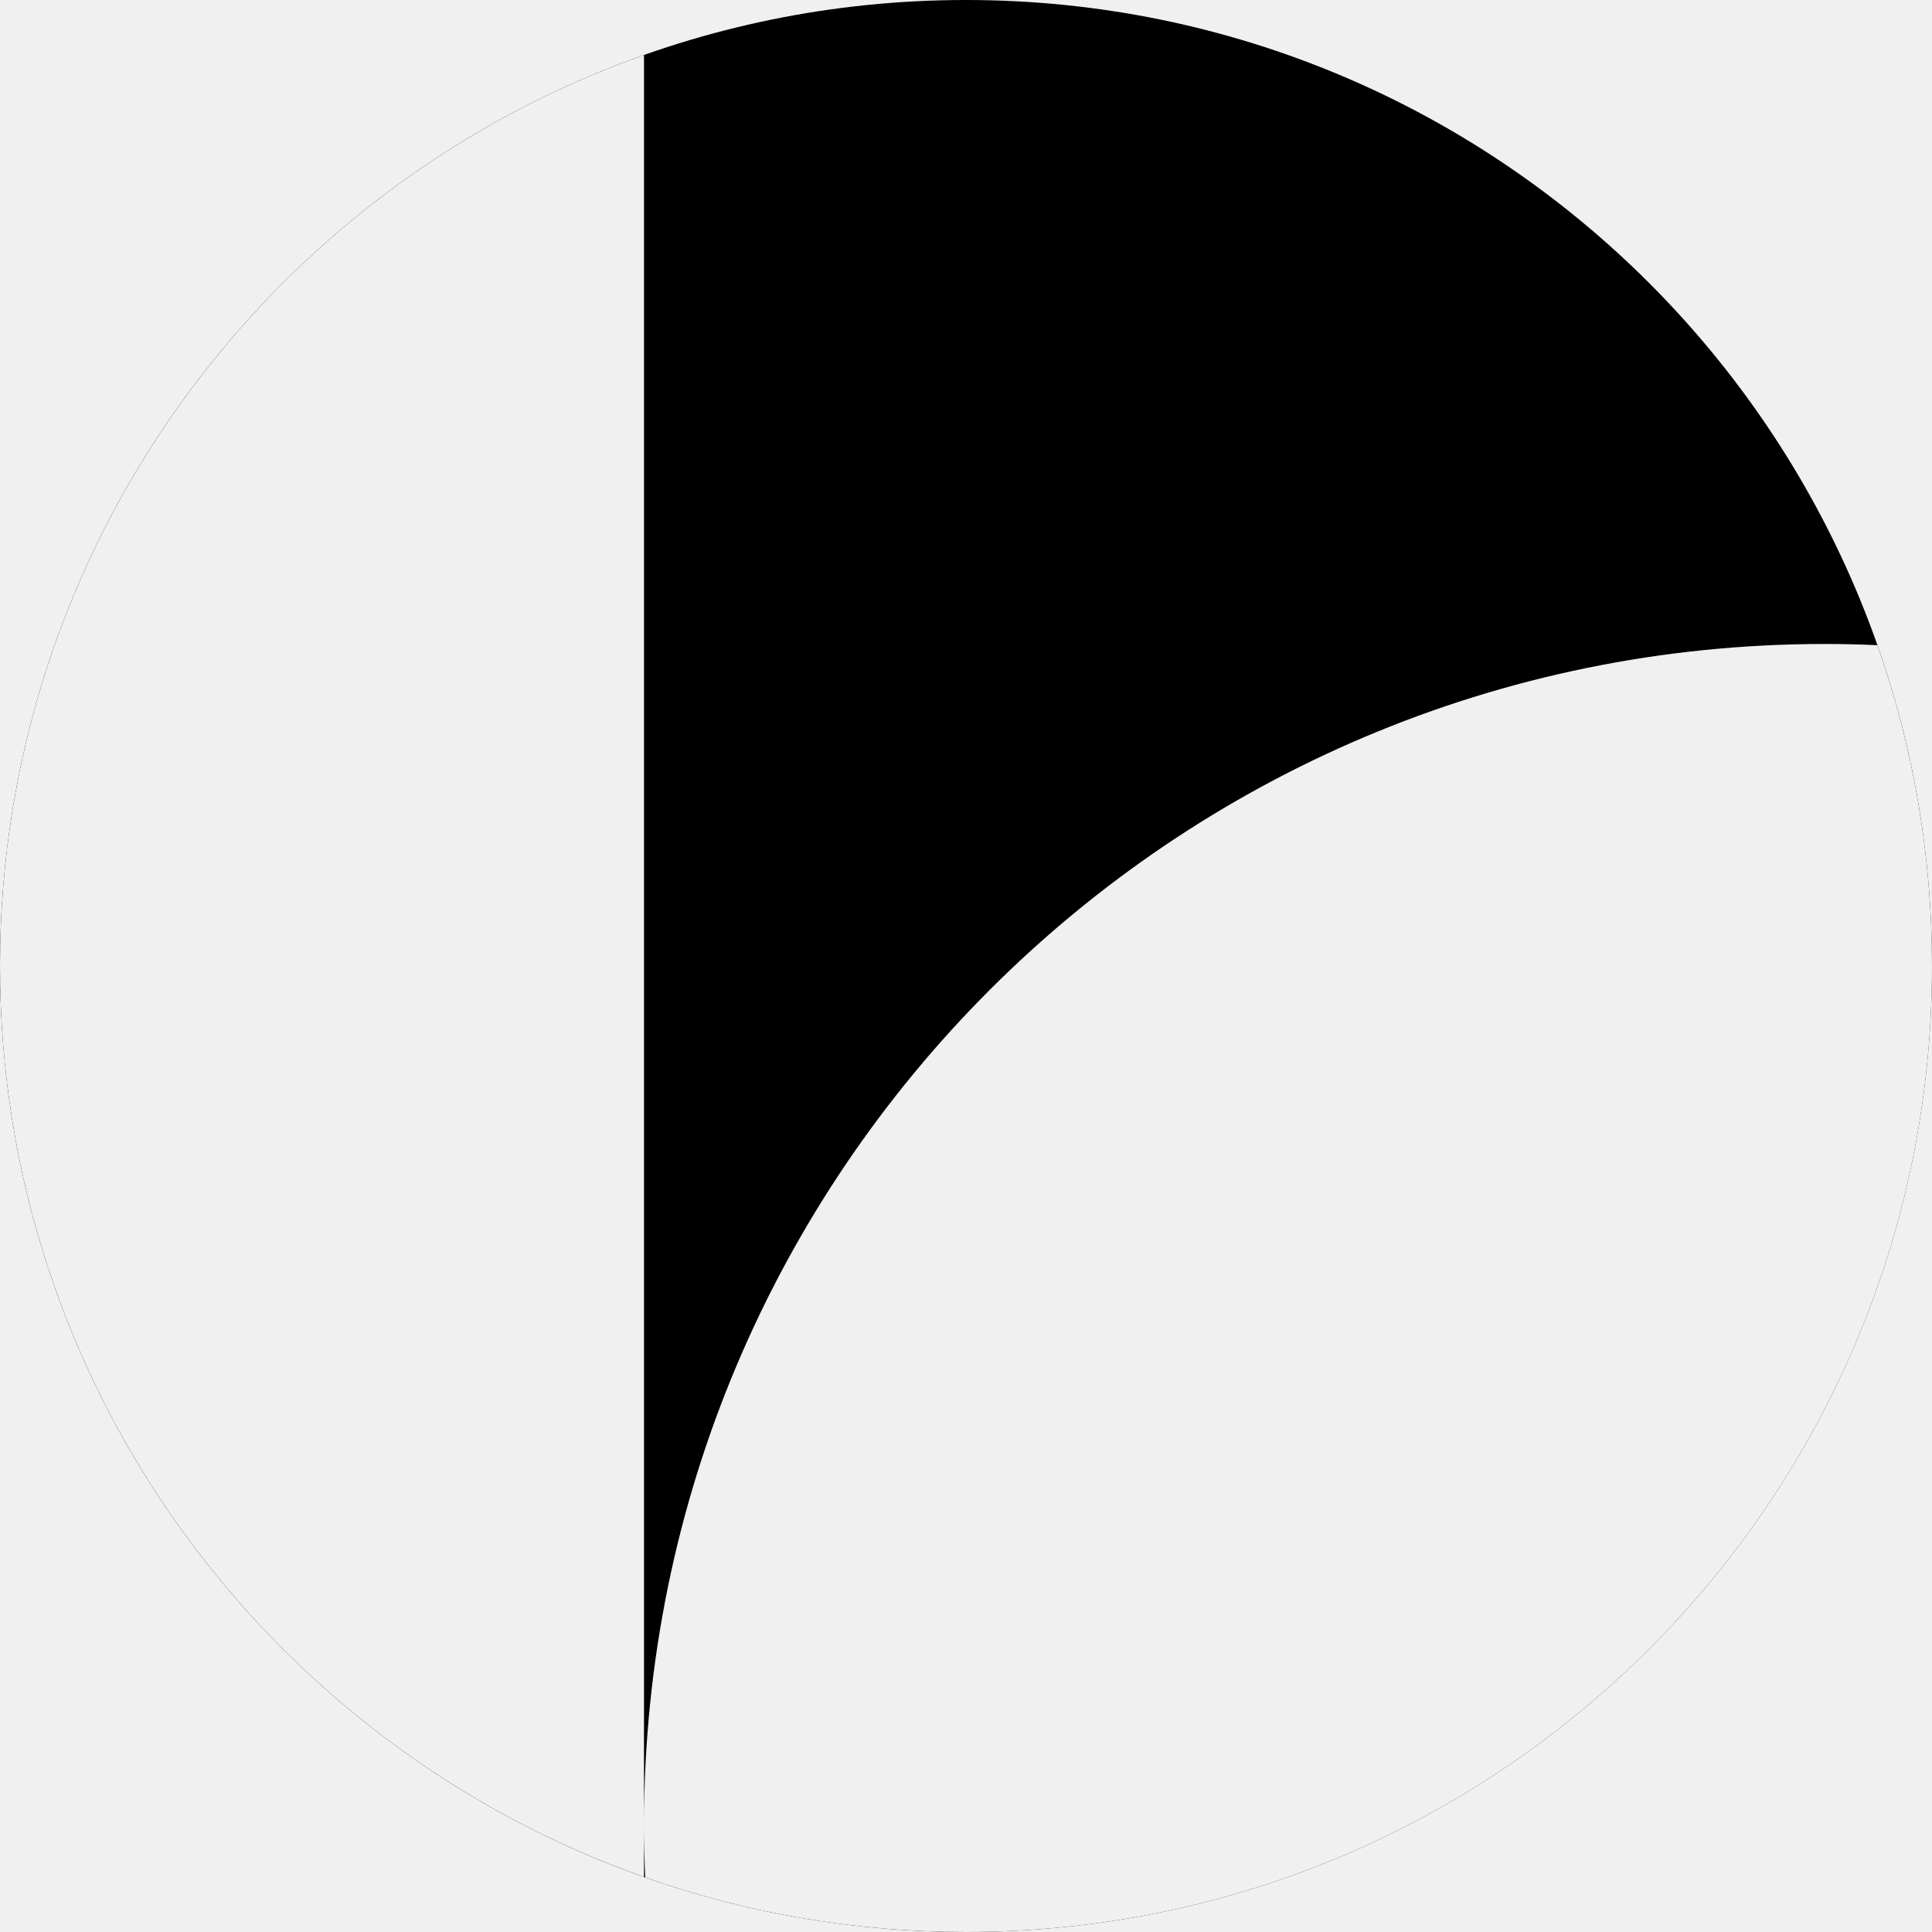
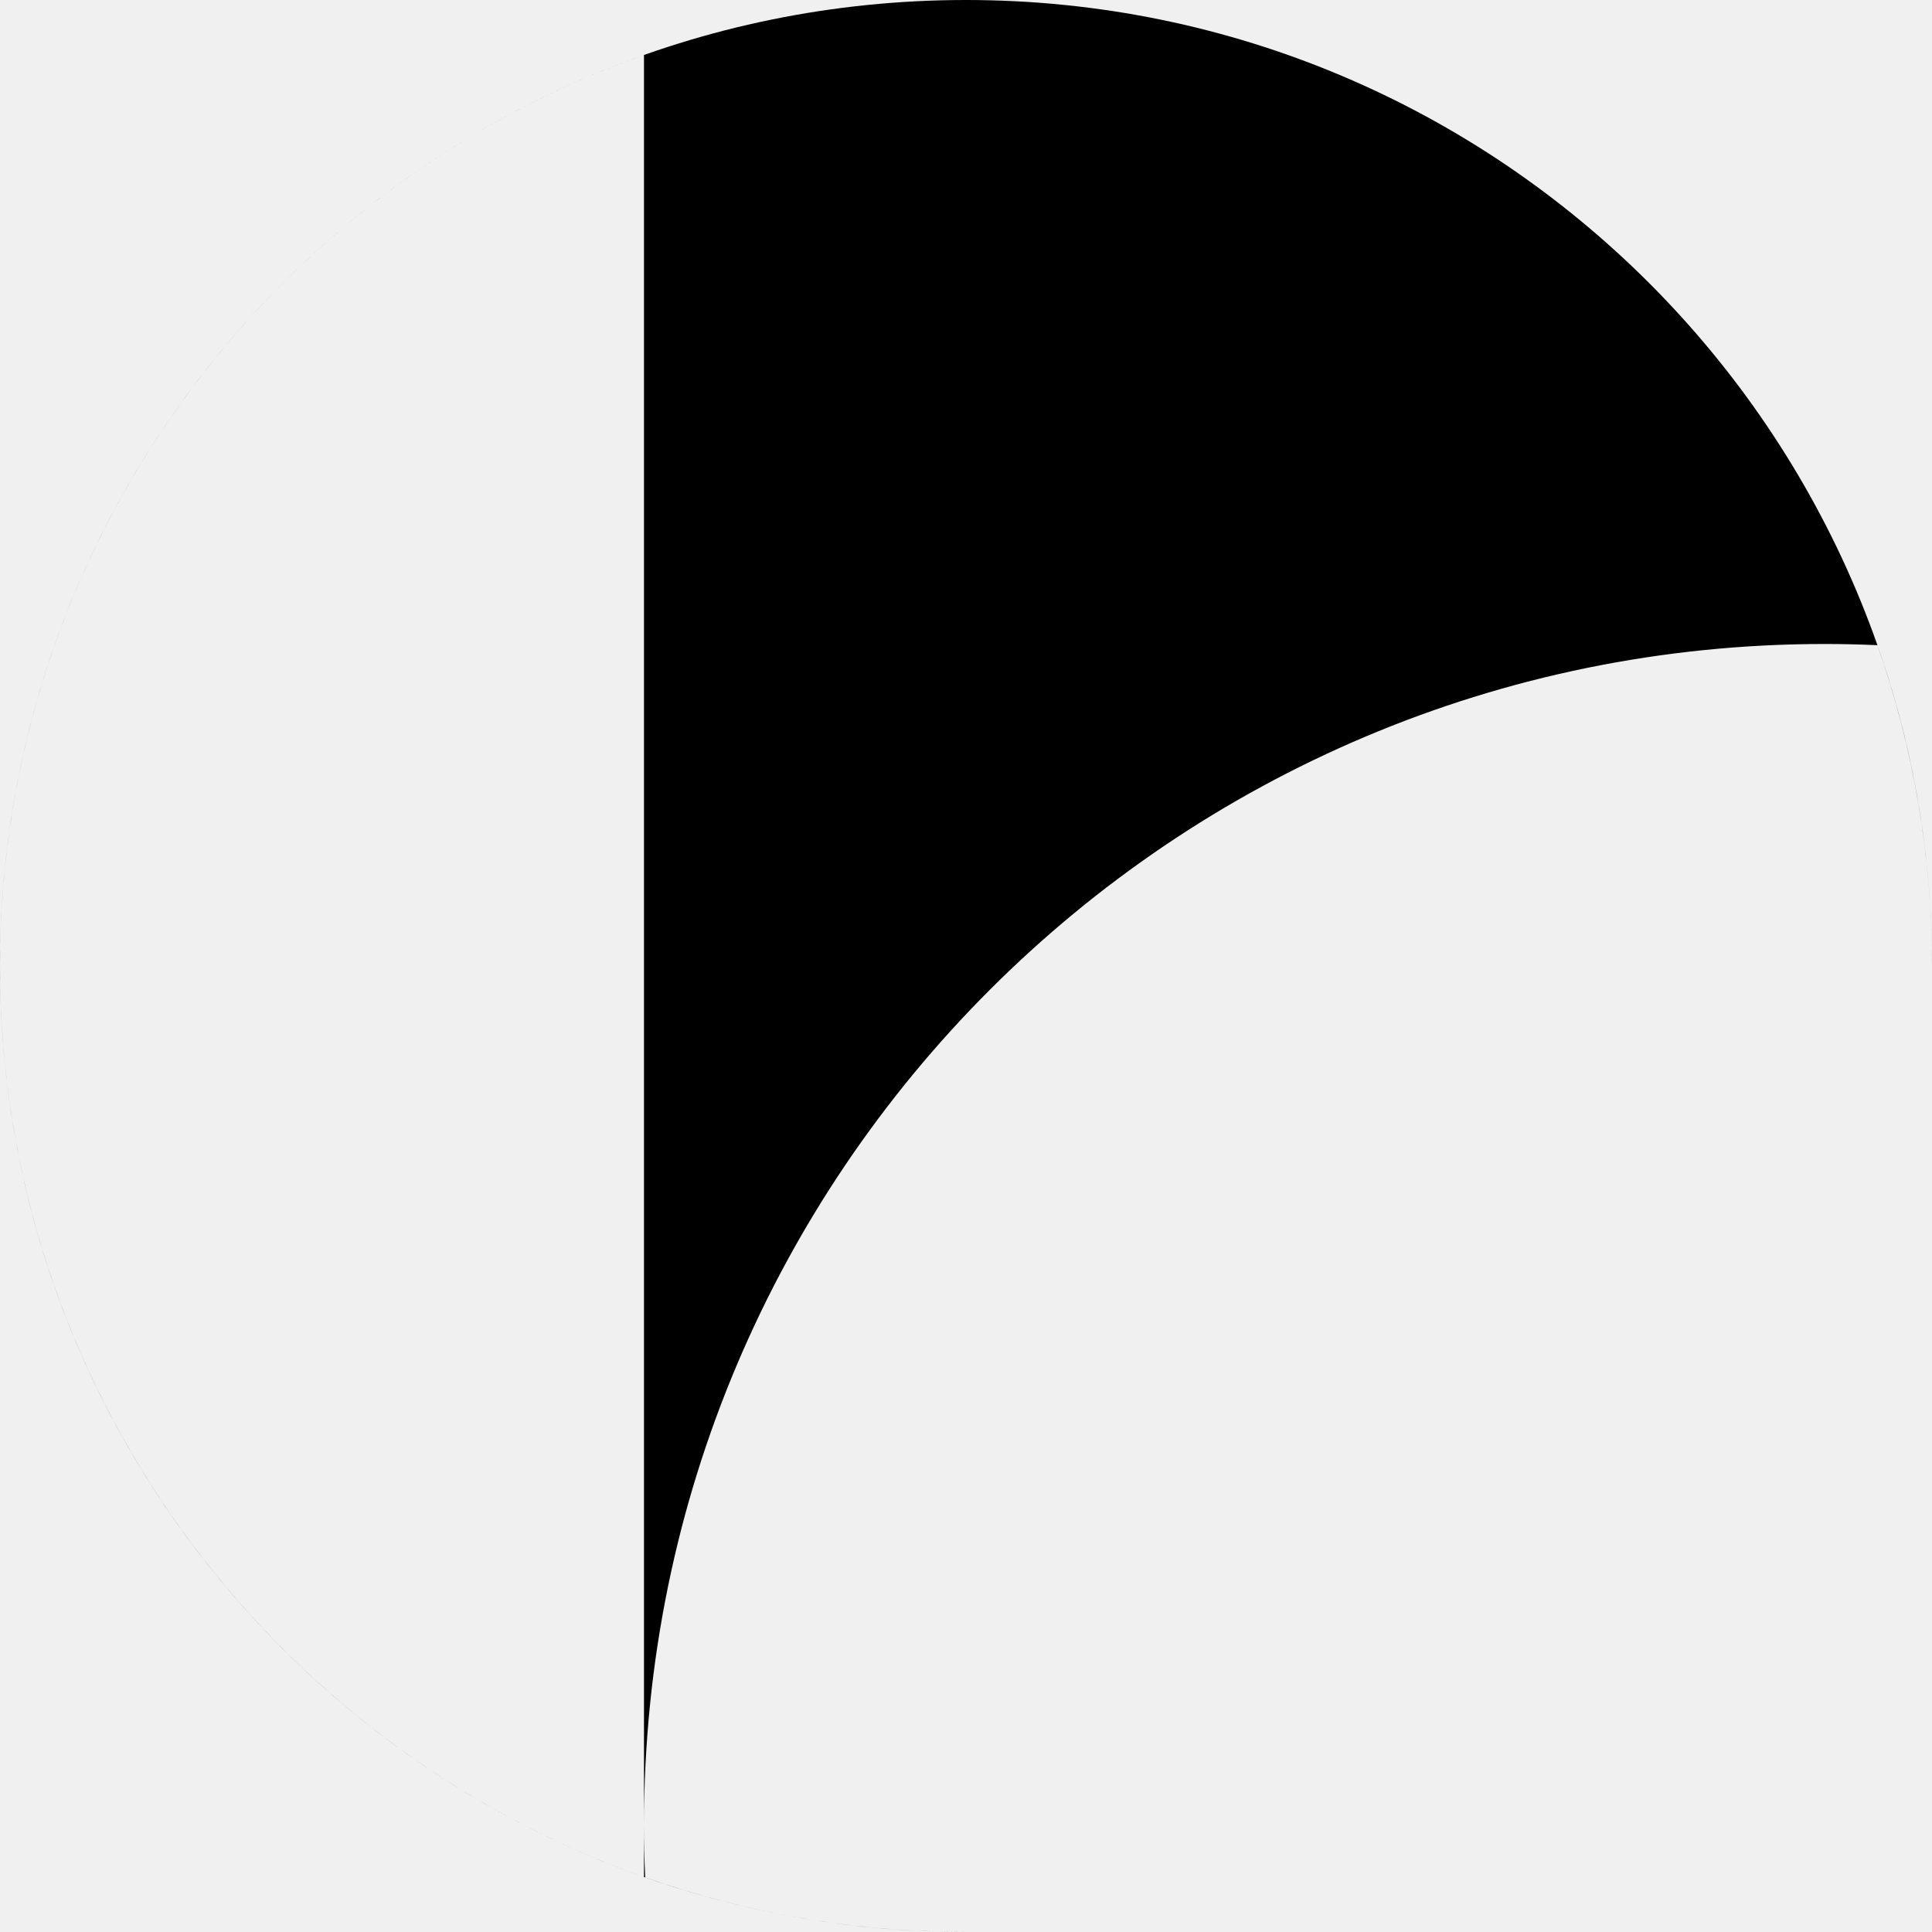
- <svg xmlns="http://www.w3.org/2000/svg" viewBox="0 0 40 40" fill="currentColor">
-   <circle cx="20" cy="20" r="20" mask="url(#lqty-a)" />
-   <defs>
-     <mask id="lqty-a">
-       <rect width="40" height="40" fill="#fff" />
-       <path d="M0 20C0 28.708 5.567 36.117 13.333 38.861V1.138C5.567 3.883 0 11.291 0 20ZM38.87 13.358C38.508 13.341 38.145 13.333 37.778 13.333C24.278 13.333 13.333 24.278 13.333 37.778C13.333 38.145 13.342 38.508 13.358 38.87C15.437 39.603 17.672 40 20 40C31.045 40 40 31.047 40 20C40 17.672 39.602 15.437 38.87 13.358Z" fill="#000" />
-     </mask>
-   </defs>
+ <svg xmlns="http://www.w3.org/2000/svg" fill="currentColor" viewBox="0 0 40 40">
+   <path fill-rule="evenodd" d="M40 20c0 11.047-8.955 20-20 20S0 31.047 0 20C0 8.955 8.955 0 20 0s20 8.955 20 20M0 20c0 8.708 5.567 16.117 13.333 18.862V1.138C5.567 3.883 0 11.292 0 20m38.87-6.642a24 24 0 0 0-1.092-.025c-13.5 0-24.445 10.945-24.445 24.445q0 .55.025 1.092A19.9 19.9 0 0 0 20 40c11.045 0 20-8.953 20-20a20 20 0 0 0-1.13-6.642" />
</svg>
